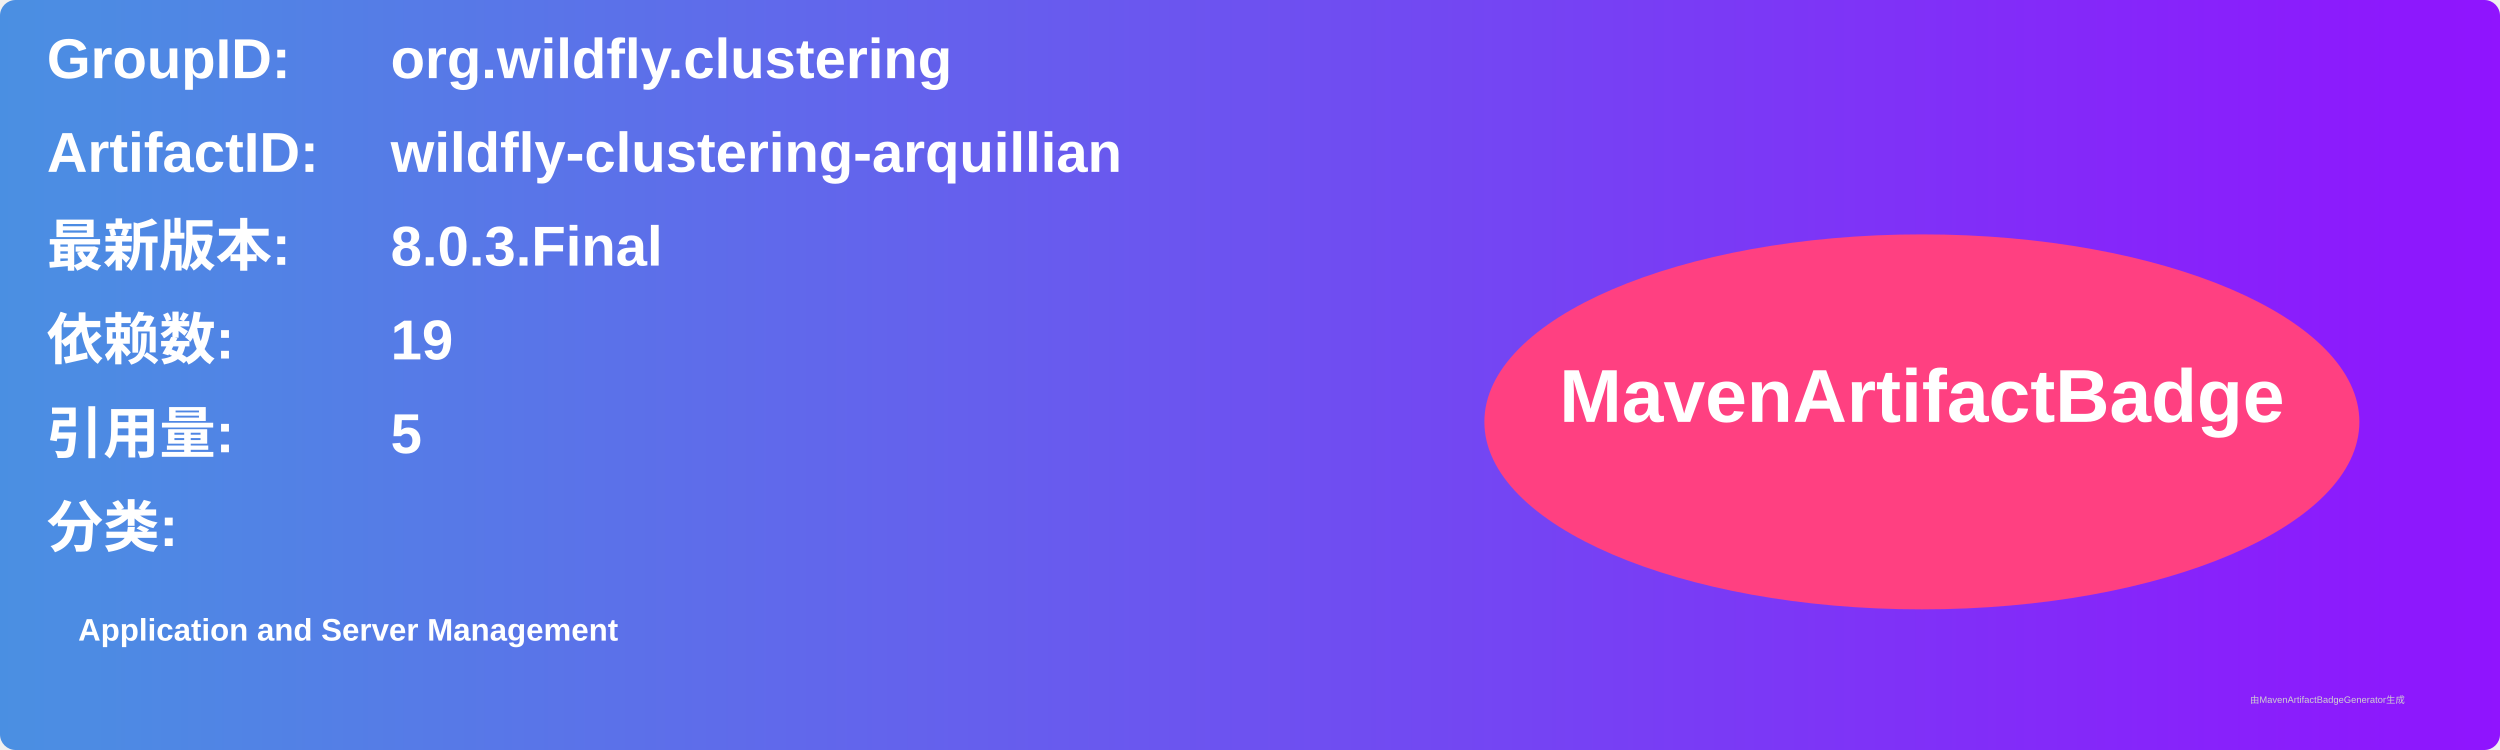
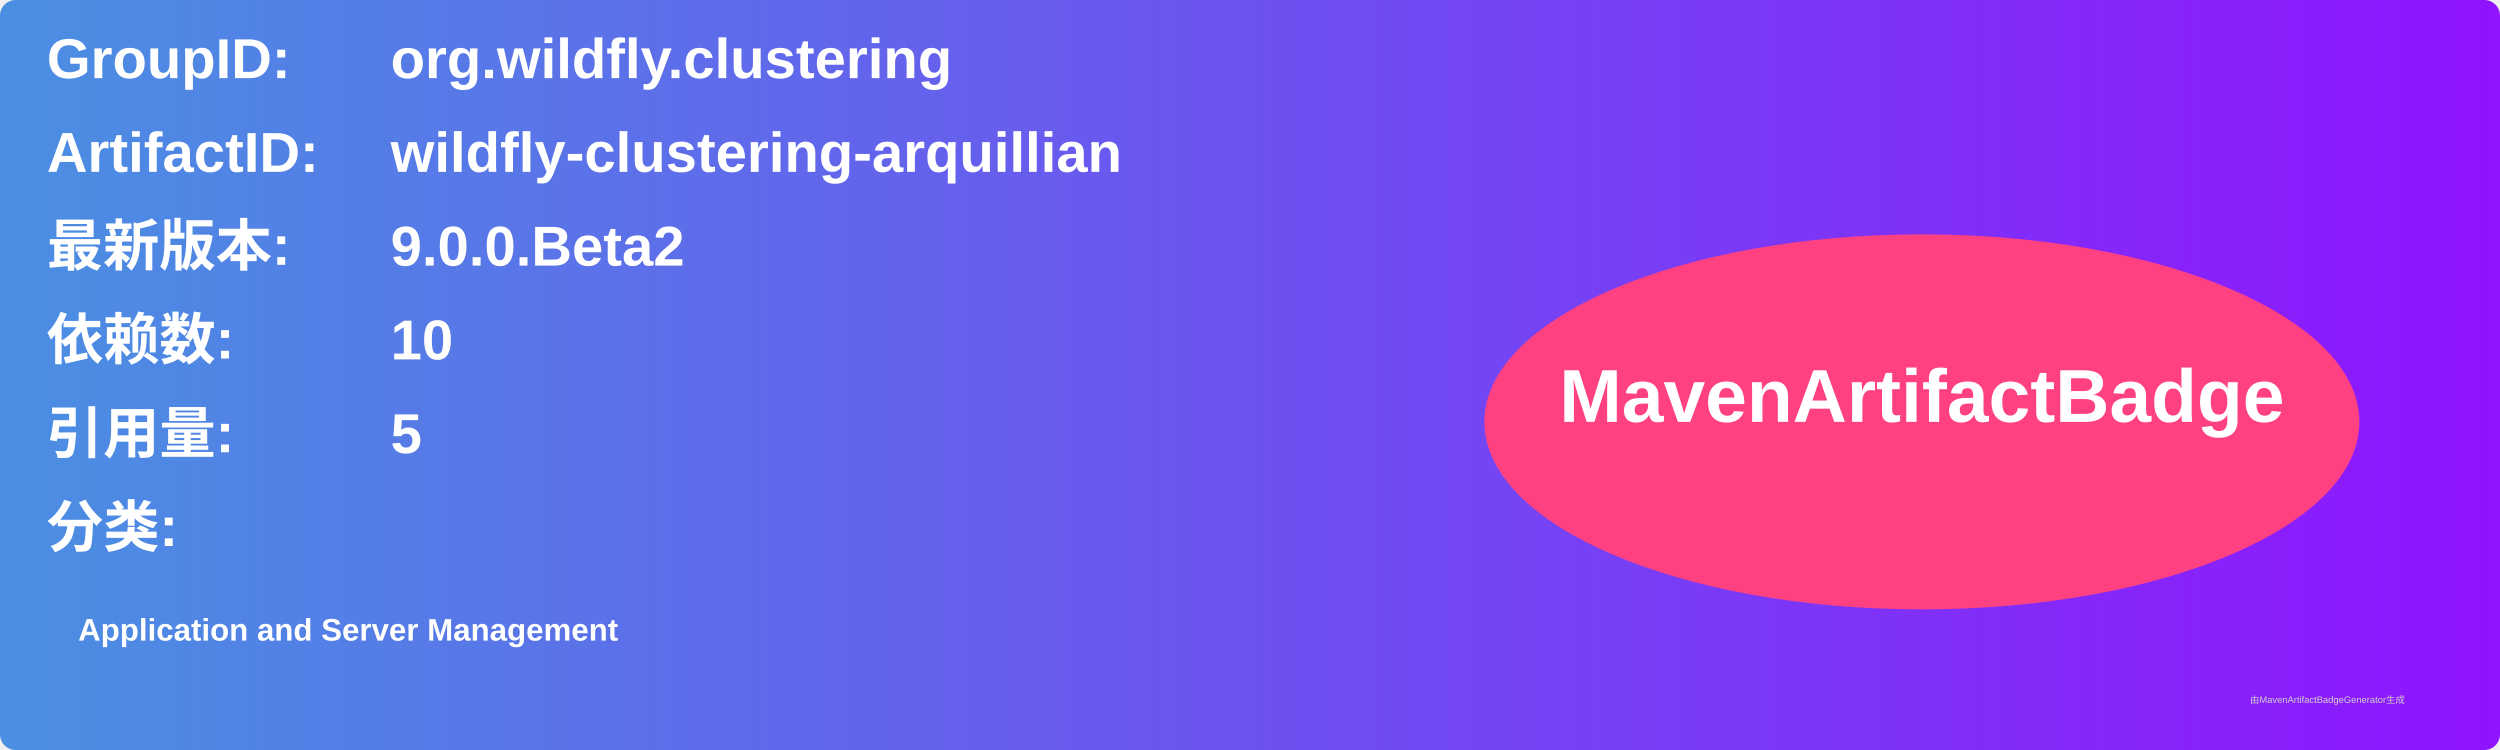
<svg xmlns="http://www.w3.org/2000/svg" width="800" height="240" viewBox="0 0 800 240">
  <linearGradient id="grad" x1="0%" y1="0%" x2="100%" y2="0%">
    <stop offset="0%" stop-color="#4a90e2" />
    <stop offset="100%" stop-color="#9013fe" />
  </linearGradient>
  <rect width="100%" height="100%" rx="5" ry="5" fill="url(#grad)" />
  <g transform="translate(15, 15)">
    <text x="0" y="10" font-family="Arial" font-size="18" fill="white" font-weight="bold" width="260">GroupID:</text>
    <text x="110" y="10" font-family="Arial" font-size="18" fill="white" font-weight="bold" width="460">org.wildfly.clustering</text>
    <text x="0" y="40" font-family="Arial" font-size="18" fill="white" font-weight="bold" width="260">ArtifactID:</text>
    <text x="110" y="40" font-family="Arial" font-size="18" fill="white" font-weight="bold" width="460">wildfly-clustering-arquillian</text>
    <text x="0" y="70" font-family="Arial" font-size="18" fill="white" font-weight="bold">最新版本:</text>
    <text x="110" y="70" font-family="Arial" font-size="18" fill="white" font-weight="bold">
-       <tspan font-weight="bold">8.0.3.Final</tspan>
+       <tspan font-weight="bold">9.0.0.Beta2</tspan>
    </text>
    <text x="0" y="100" font-family="Arial" font-size="18" fill="white" font-weight="bold">依赖数: </text>
    <text x="110" y="100" font-family="Arial" font-size="18" fill="white">
-       <tspan font-weight="bold">19</tspan>
+       <tspan font-weight="bold">10</tspan>
    </text>
    <text x="0" y="130" font-family="Arial" font-size="18" fill="white" font-weight="bold">引用量: </text>
    <text x="110" y="130" font-family="Arial" font-size="18" fill="white">
      <tspan font-weight="bold">5</tspan>
    </text>
    <text x="0" y="160" font-family="Arial" font-size="18" fill="white" font-weight="bold">分类:</text>
    <text x="10" y="190" font-family="Arial" font-size="10" fill="white">
      <tspan font-weight="bold">Application and Server Management</tspan>
    </text>
    <ellipse cx="600" cy="120" rx="140" ry="60" fill="#ff4081" />
    <text x="600" y="120" text-anchor="middle" font-family="Arial" font-size="24" fill="white" font-weight="bold">MavenArtifactBadge</text>
  </g>
  <text x="720" y="225" font-family="Arial" font-size="3" fill="#d0d0d0">由MavenArtifactBadgeGenerator生成</text>
</svg>
